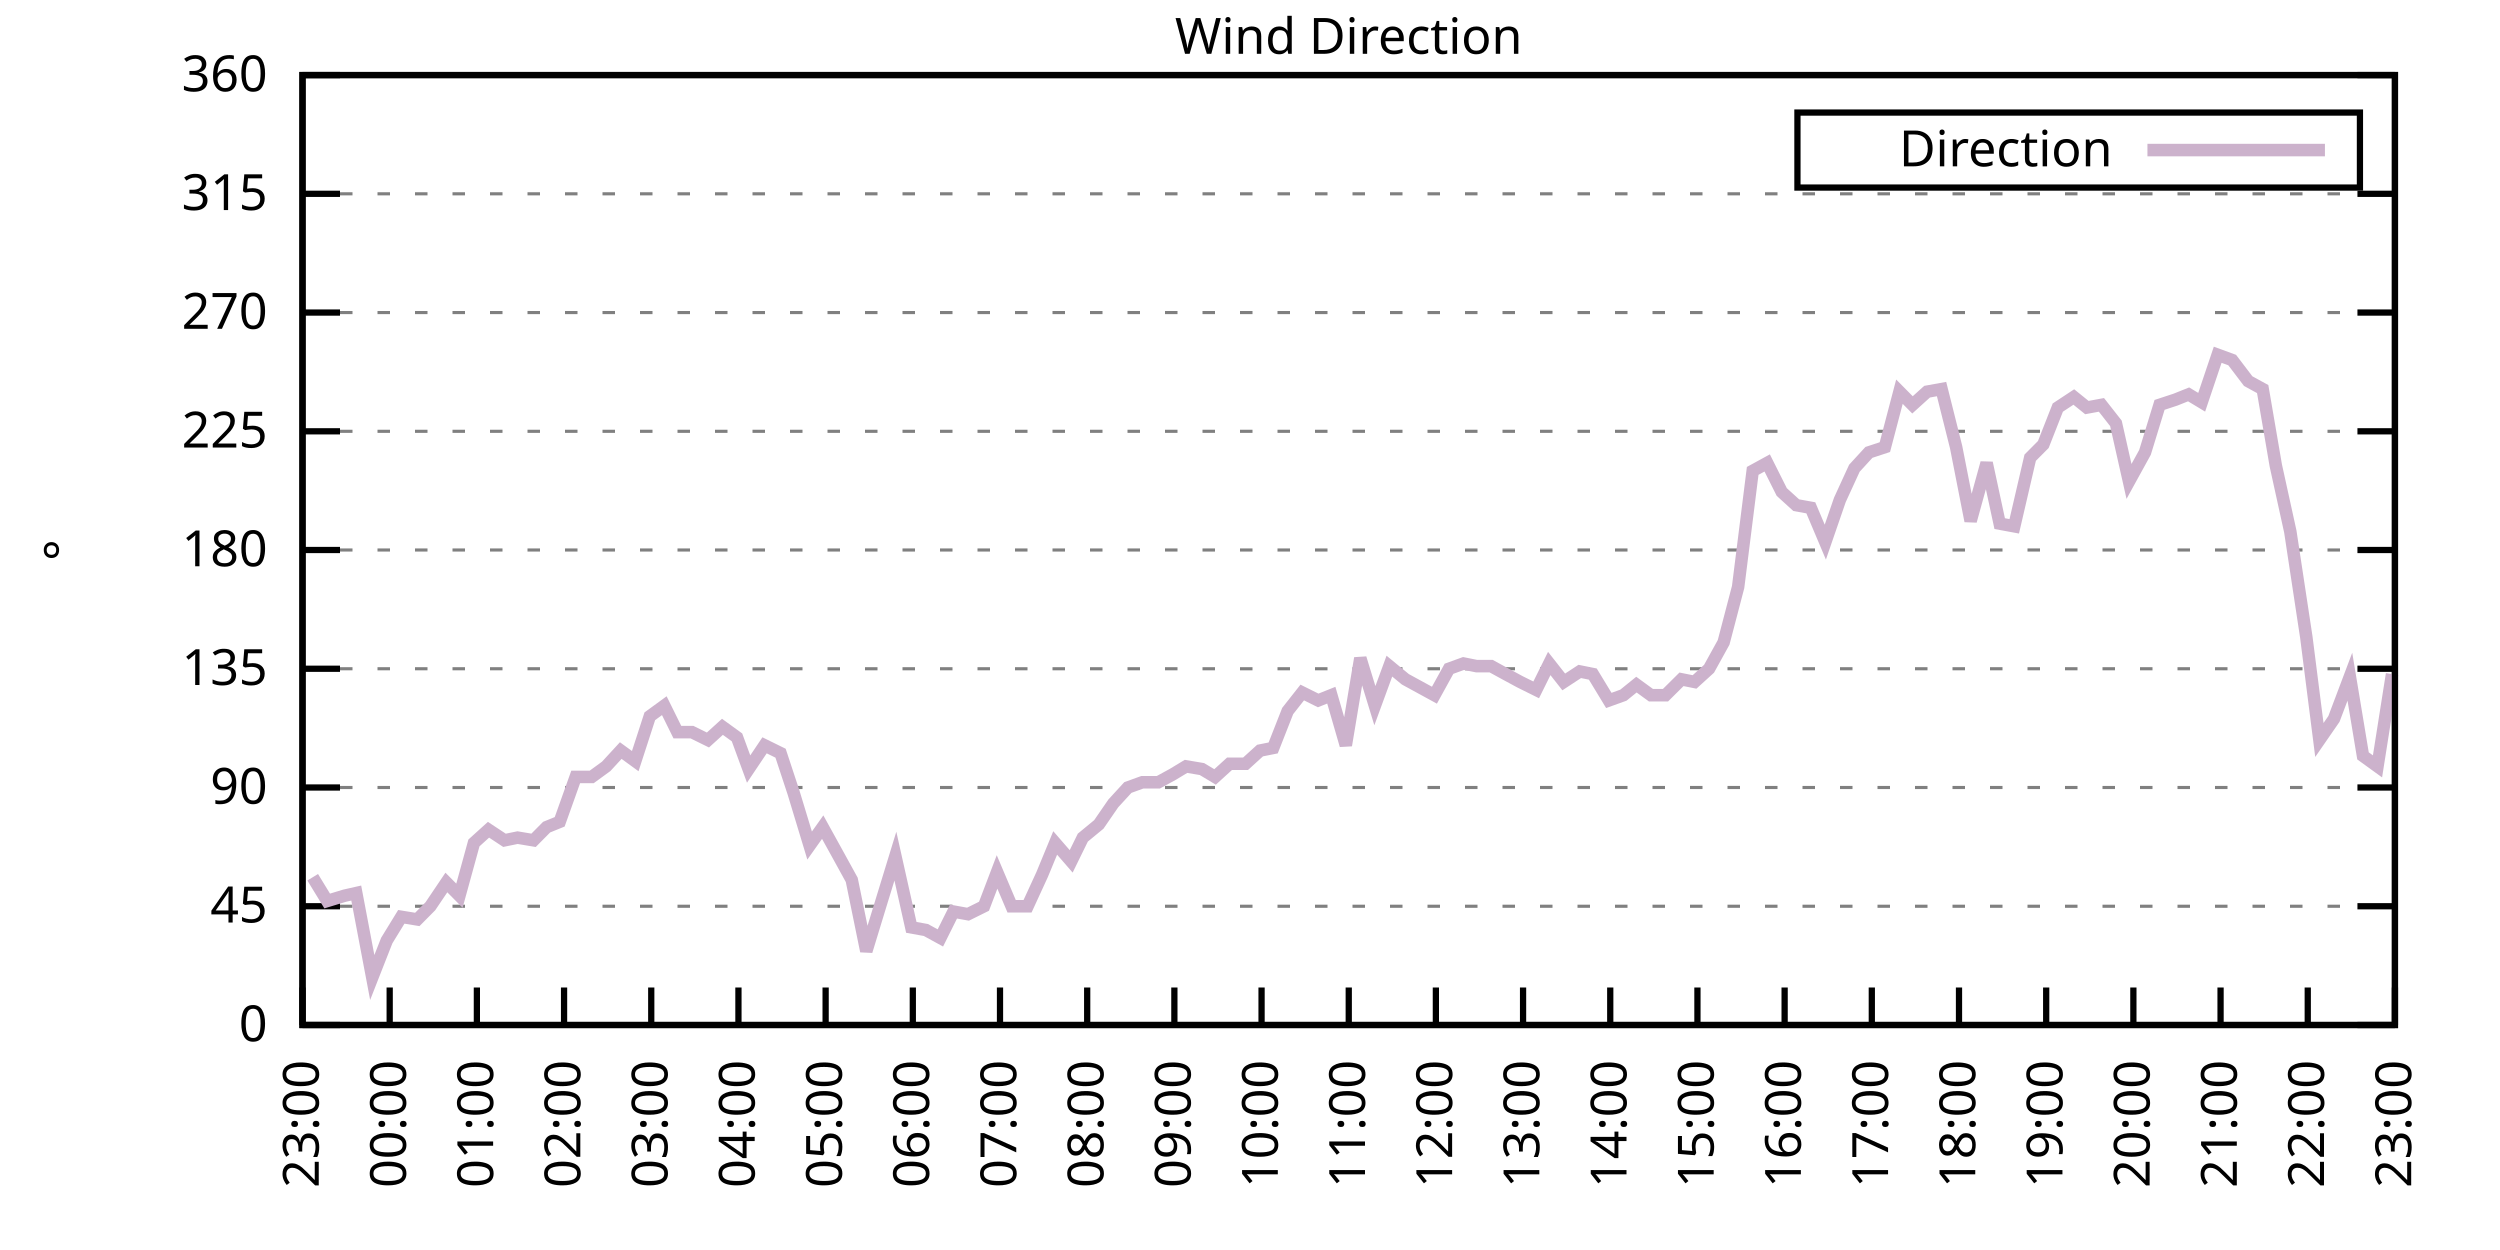
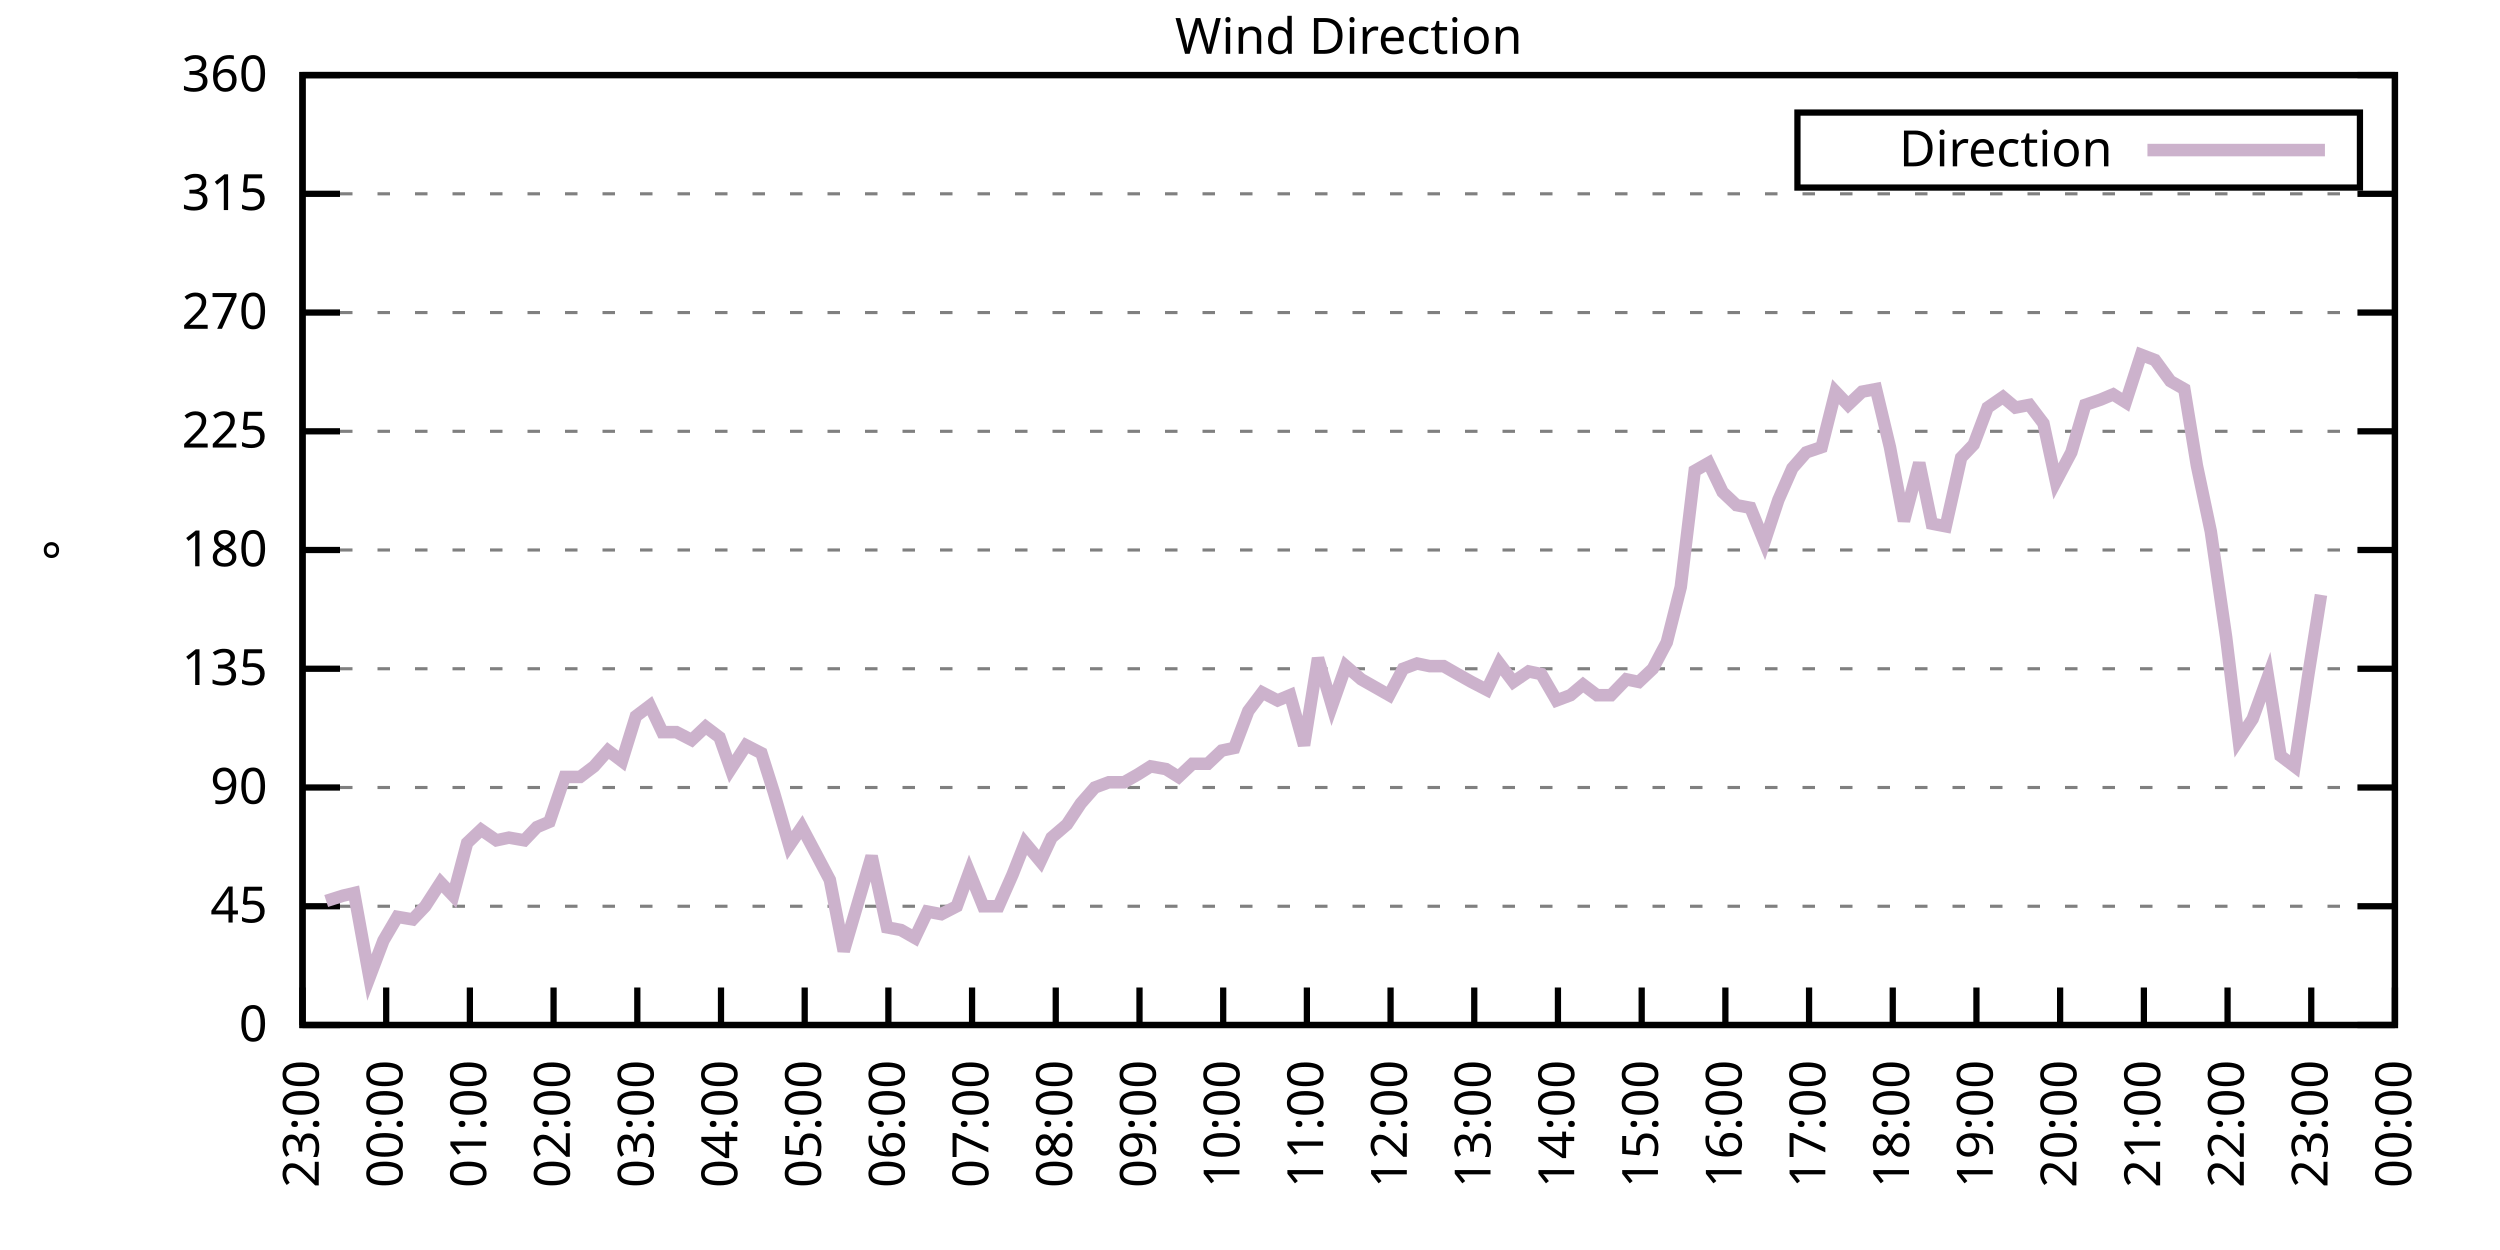
<svg xmlns="http://www.w3.org/2000/svg" xmlns:xlink="http://www.w3.org/1999/xlink" width="400" height="200" viewBox="0 0 400 200">
  <g id="gnuplot_canvas">
    <rect x="0" y="0" width="400" height="200" fill="none" />
    <defs>
      <circle id="gpDot" r="0.5" stroke-width="0.5" stroke="currentColor" />
      <path id="gpPt0" stroke-width="0.333" stroke="currentColor" d="M-1,0 h2 M0,-1 v2" />
      <path id="gpPt1" stroke-width="0.333" stroke="currentColor" d="M-1,-1 L1,1 M1,-1 L-1,1" />
      <path id="gpPt2" stroke-width="0.333" stroke="currentColor" d="M-1,0 L1,0 M0,-1 L0,1 M-1,-1 L1,1 M-1,1 L1,-1" />
      <rect id="gpPt3" stroke-width="0.333" stroke="currentColor" x="-1" y="-1" width="2" height="2" />
      <rect id="gpPt4" stroke-width="0.333" stroke="currentColor" fill="currentColor" x="-1" y="-1" width="2" height="2" />
      <circle id="gpPt5" stroke-width="0.333" stroke="currentColor" cx="0" cy="0" r="1" />
      <use xlink:href="#gpPt5" id="gpPt6" fill="currentColor" stroke="none" />
      <path id="gpPt7" stroke-width="0.333" stroke="currentColor" d="M0,-1.33 L-1.33,0.67 L1.33,0.67 z" />
      <use xlink:href="#gpPt7" id="gpPt8" fill="currentColor" stroke="none" />
      <use xlink:href="#gpPt7" id="gpPt9" stroke="currentColor" transform="rotate(180)" />
      <use xlink:href="#gpPt9" id="gpPt10" fill="currentColor" stroke="none" />
      <use xlink:href="#gpPt3" id="gpPt11" stroke="currentColor" transform="rotate(45)" />
      <use xlink:href="#gpPt11" id="gpPt12" fill="currentColor" stroke="none" />
      <path id="gpPt13" stroke-width="0.333" stroke="currentColor" d="M0,1.330 L1.265,0.411 L0.782,-1.067 L-0.782,-1.076 L-1.265,0.411 z" />
      <use xlink:href="#gpPt13" id="gpPt14" fill="currentColor" stroke="none" />
      <filter id="textbox" filterUnits="objectBoundingBox" x="0" y="0" height="1" width="1">
        <feFlood flood-color="white" flood-opacity="1" result="bgnd" />
        <feComposite in="SourceGraphic" in2="bgnd" operator="atop" />
      </filter>
      <filter id="greybox" filterUnits="objectBoundingBox" x="0" y="0" height="1" width="1">
        <feFlood flood-color="lightgrey" flood-opacity="1" result="grey" />
        <feComposite in="SourceGraphic" in2="grey" operator="atop" />
      </filter>
    </defs>
    <g fill="none" color="white" stroke="currentColor" stroke-width="1.00" stroke-linecap="butt" stroke-linejoin="miter">
</g>
    <g fill="none" color="black" stroke="currentColor" stroke-width="1.00" stroke-linecap="butt" stroke-linejoin="miter">
      <g stroke="none" shape-rendering="crispEdges">
        <polygon fill="rgb(255, 255, 255)" points="48.40,164.00 383.18,164.00 383.18,12.02 48.40,12.02 " />
      </g>
    </g>
    <g fill="none" color="black" stroke="currentColor" stroke-width="1.00" stroke-linecap="butt" stroke-linejoin="miter">
</g>
    <g fill="none" color="black" stroke="black" stroke-width="0.50" stroke-linecap="butt" stroke-linejoin="miter">
</g>
    <g fill="none" color="gray" stroke="currentColor" stroke-width="0.50" stroke-linecap="butt" stroke-linejoin="miter">
      <path stroke="gray" stroke-dasharray="2,4" class="gridline" d="M48.40,164.00 L383.19,164.00  " />
    </g>
    <g fill="none" color="gray" stroke="gray" stroke-width="1.00" stroke-linecap="butt" stroke-linejoin="miter">
</g>
    <g fill="none" color="black" stroke="currentColor" stroke-width="1.00" stroke-linecap="butt" stroke-linejoin="miter">
      <path stroke="black" d="M48.40,164.00 L54.40,164.00 M383.19,164.00 L377.19,164.00  " />
      <g transform="translate(42.80,166.60)" stroke="none" fill="black" font-family="Sans" font-size="8.00" text-anchor="end">
        <text>
          <tspan font-family="Sans"> 0</tspan>
        </text>
      </g>
    </g>
    <g fill="none" color="black" stroke="currentColor" stroke-width="1.00" stroke-linecap="butt" stroke-linejoin="miter">
</g>
    <g fill="none" color="black" stroke="black" stroke-width="0.50" stroke-linecap="butt" stroke-linejoin="miter">
</g>
    <g fill="none" color="gray" stroke="currentColor" stroke-width="0.50" stroke-linecap="butt" stroke-linejoin="miter">
      <path stroke="gray" stroke-dasharray="2,4" class="gridline" d="M48.40,145.00 L383.19,145.00  " />
    </g>
    <g fill="none" color="gray" stroke="gray" stroke-width="1.00" stroke-linecap="butt" stroke-linejoin="miter">
</g>
    <g fill="none" color="black" stroke="currentColor" stroke-width="1.00" stroke-linecap="butt" stroke-linejoin="miter">
      <path stroke="black" d="M48.40,145.00 L54.40,145.00 M383.19,145.00 L377.19,145.00  " />
      <g transform="translate(42.80,147.60)" stroke="none" fill="black" font-family="Sans" font-size="8.00" text-anchor="end">
        <text>
          <tspan font-family="Sans"> 45</tspan>
        </text>
      </g>
    </g>
    <g fill="none" color="black" stroke="currentColor" stroke-width="1.00" stroke-linecap="butt" stroke-linejoin="miter">
</g>
    <g fill="none" color="black" stroke="black" stroke-width="0.50" stroke-linecap="butt" stroke-linejoin="miter">
</g>
    <g fill="none" color="gray" stroke="currentColor" stroke-width="0.50" stroke-linecap="butt" stroke-linejoin="miter">
      <path stroke="gray" stroke-dasharray="2,4" class="gridline" d="M48.40,126.00 L383.19,126.00  " />
    </g>
    <g fill="none" color="gray" stroke="gray" stroke-width="1.00" stroke-linecap="butt" stroke-linejoin="miter">
</g>
    <g fill="none" color="black" stroke="currentColor" stroke-width="1.00" stroke-linecap="butt" stroke-linejoin="miter">
      <path stroke="black" d="M48.40,126.00 L54.40,126.00 M383.19,126.00 L377.19,126.00  " />
      <g transform="translate(42.80,128.60)" stroke="none" fill="black" font-family="Sans" font-size="8.00" text-anchor="end">
        <text>
          <tspan font-family="Sans"> 90</tspan>
        </text>
      </g>
    </g>
    <g fill="none" color="black" stroke="currentColor" stroke-width="1.00" stroke-linecap="butt" stroke-linejoin="miter">
</g>
    <g fill="none" color="black" stroke="black" stroke-width="0.50" stroke-linecap="butt" stroke-linejoin="miter">
</g>
    <g fill="none" color="gray" stroke="currentColor" stroke-width="0.50" stroke-linecap="butt" stroke-linejoin="miter">
      <path stroke="gray" stroke-dasharray="2,4" class="gridline" d="M48.40,107.00 L383.19,107.00  " />
    </g>
    <g fill="none" color="gray" stroke="gray" stroke-width="1.00" stroke-linecap="butt" stroke-linejoin="miter">
</g>
    <g fill="none" color="black" stroke="currentColor" stroke-width="1.00" stroke-linecap="butt" stroke-linejoin="miter">
      <path stroke="black" d="M48.40,107.00 L54.40,107.00 M383.19,107.00 L377.19,107.00  " />
      <g transform="translate(42.80,109.60)" stroke="none" fill="black" font-family="Sans" font-size="8.00" text-anchor="end">
        <text>
          <tspan font-family="Sans"> 135</tspan>
        </text>
      </g>
    </g>
    <g fill="none" color="black" stroke="currentColor" stroke-width="1.00" stroke-linecap="butt" stroke-linejoin="miter">
</g>
    <g fill="none" color="black" stroke="black" stroke-width="0.50" stroke-linecap="butt" stroke-linejoin="miter">
</g>
    <g fill="none" color="gray" stroke="currentColor" stroke-width="0.50" stroke-linecap="butt" stroke-linejoin="miter">
      <path stroke="gray" stroke-dasharray="2,4" class="gridline" d="M48.40,88.00 L383.19,88.00  " />
    </g>
    <g fill="none" color="gray" stroke="gray" stroke-width="1.00" stroke-linecap="butt" stroke-linejoin="miter">
</g>
    <g fill="none" color="black" stroke="currentColor" stroke-width="1.00" stroke-linecap="butt" stroke-linejoin="miter">
      <path stroke="black" d="M48.40,88.00 L54.40,88.00 M383.19,88.00 L377.19,88.00  " />
      <g transform="translate(42.80,90.60)" stroke="none" fill="black" font-family="Sans" font-size="8.00" text-anchor="end">
        <text>
          <tspan font-family="Sans"> 180</tspan>
        </text>
      </g>
    </g>
    <g fill="none" color="black" stroke="currentColor" stroke-width="1.00" stroke-linecap="butt" stroke-linejoin="miter">
</g>
    <g fill="none" color="black" stroke="black" stroke-width="0.50" stroke-linecap="butt" stroke-linejoin="miter">
</g>
    <g fill="none" color="gray" stroke="currentColor" stroke-width="0.50" stroke-linecap="butt" stroke-linejoin="miter">
      <path stroke="gray" stroke-dasharray="2,4" class="gridline" d="M48.40,69.01 L383.19,69.01  " />
    </g>
    <g fill="none" color="gray" stroke="gray" stroke-width="1.00" stroke-linecap="butt" stroke-linejoin="miter">
</g>
    <g fill="none" color="black" stroke="currentColor" stroke-width="1.00" stroke-linecap="butt" stroke-linejoin="miter">
      <path stroke="black" d="M48.40,69.01 L54.40,69.01 M383.19,69.01 L377.19,69.01  " />
      <g transform="translate(42.80,71.61)" stroke="none" fill="black" font-family="Sans" font-size="8.00" text-anchor="end">
        <text>
          <tspan font-family="Sans"> 225</tspan>
        </text>
      </g>
    </g>
    <g fill="none" color="black" stroke="currentColor" stroke-width="1.00" stroke-linecap="butt" stroke-linejoin="miter">
</g>
    <g fill="none" color="black" stroke="black" stroke-width="0.50" stroke-linecap="butt" stroke-linejoin="miter">
</g>
    <g fill="none" color="gray" stroke="currentColor" stroke-width="0.50" stroke-linecap="butt" stroke-linejoin="miter">
      <path stroke="gray" stroke-dasharray="2,4" class="gridline" d="M48.40,50.01 L383.19,50.01  " />
    </g>
    <g fill="none" color="gray" stroke="gray" stroke-width="1.00" stroke-linecap="butt" stroke-linejoin="miter">
</g>
    <g fill="none" color="black" stroke="currentColor" stroke-width="1.00" stroke-linecap="butt" stroke-linejoin="miter">
      <path stroke="black" d="M48.40,50.01 L54.40,50.01 M383.19,50.01 L377.19,50.01  " />
      <g transform="translate(42.80,52.61)" stroke="none" fill="black" font-family="Sans" font-size="8.00" text-anchor="end">
        <text>
          <tspan font-family="Sans"> 270</tspan>
        </text>
      </g>
    </g>
    <g fill="none" color="black" stroke="currentColor" stroke-width="1.00" stroke-linecap="butt" stroke-linejoin="miter">
</g>
    <g fill="none" color="black" stroke="black" stroke-width="0.50" stroke-linecap="butt" stroke-linejoin="miter">
</g>
    <g fill="none" color="gray" stroke="currentColor" stroke-width="0.50" stroke-linecap="butt" stroke-linejoin="miter">
      <path stroke="gray" stroke-dasharray="2,4" class="gridline" d="M48.40,31.01 L383.19,31.01  " />
    </g>
    <g fill="none" color="gray" stroke="gray" stroke-width="1.00" stroke-linecap="butt" stroke-linejoin="miter">
</g>
    <g fill="none" color="black" stroke="currentColor" stroke-width="1.00" stroke-linecap="butt" stroke-linejoin="miter">
      <path stroke="black" d="M48.40,31.01 L54.40,31.01 M383.19,31.01 L377.19,31.01  " />
      <g transform="translate(42.80,33.61)" stroke="none" fill="black" font-family="Sans" font-size="8.00" text-anchor="end">
        <text>
          <tspan font-family="Sans"> 315</tspan>
        </text>
      </g>
    </g>
    <g fill="none" color="black" stroke="currentColor" stroke-width="1.00" stroke-linecap="butt" stroke-linejoin="miter">
</g>
    <g fill="none" color="black" stroke="black" stroke-width="0.50" stroke-linecap="butt" stroke-linejoin="miter">
</g>
    <g fill="none" color="gray" stroke="currentColor" stroke-width="0.50" stroke-linecap="butt" stroke-linejoin="miter">
      <path stroke="gray" stroke-dasharray="2,4" class="gridline" d="M48.40,12.01 L383.19,12.01  " />
    </g>
    <g fill="none" color="gray" stroke="gray" stroke-width="1.00" stroke-linecap="butt" stroke-linejoin="miter">
</g>
    <g fill="none" color="black" stroke="currentColor" stroke-width="1.00" stroke-linecap="butt" stroke-linejoin="miter">
      <path stroke="black" d="M48.40,12.01 L54.40,12.01 M383.19,12.01 L377.19,12.01  " />
      <g transform="translate(42.80,14.61)" stroke="none" fill="black" font-family="Sans" font-size="8.00" text-anchor="end">
        <text>
          <tspan font-family="Sans"> 360</tspan>
        </text>
      </g>
    </g>
    <g fill="none" color="black" stroke="currentColor" stroke-width="1.00" stroke-linecap="butt" stroke-linejoin="miter">
      <path stroke="black" d="M48.40,164.00 L48.40,158.00  " />
      <g transform="translate(51.00,169.60) rotate(270.00)" stroke="none" fill="black" font-family="Sans" font-size="8.00" text-anchor="end">
        <text>
          <tspan font-family="Sans">23:00</tspan>
        </text>
      </g>
    </g>
    <g fill="none" color="black" stroke="currentColor" stroke-width="1.00" stroke-linecap="butt" stroke-linejoin="miter">
-       <path stroke="black" d="M62.35,164.00 L62.35,158.00  " />
-       <g transform="translate(64.95,169.60) rotate(270.00)" stroke="none" fill="black" font-family="Sans" font-size="8.00" text-anchor="end">
+       <path stroke="black" d="M61.79,164.00 L61.79,158.00  " />
+       <g transform="translate(64.39,169.60) rotate(270.00)" stroke="none" fill="black" font-family="Sans" font-size="8.00" text-anchor="end">
        <text>
          <tspan font-family="Sans">00:00</tspan>
        </text>
      </g>
    </g>
    <g fill="none" color="black" stroke="currentColor" stroke-width="1.00" stroke-linecap="butt" stroke-linejoin="miter">
-       <path stroke="black" d="M76.30,164.00 L76.30,158.00  " />
-       <g transform="translate(78.90,169.60) rotate(270.00)" stroke="none" fill="black" font-family="Sans" font-size="8.00" text-anchor="end">
+       <path stroke="black" d="M75.18,164.00 L75.18,158.00  " />
+       <g transform="translate(77.78,169.60) rotate(270.00)" stroke="none" fill="black" font-family="Sans" font-size="8.00" text-anchor="end">
        <text>
          <tspan font-family="Sans">01:00</tspan>
        </text>
      </g>
    </g>
    <g fill="none" color="black" stroke="currentColor" stroke-width="1.00" stroke-linecap="butt" stroke-linejoin="miter">
-       <path stroke="black" d="M90.25,164.00 L90.25,158.00  " />
-       <g transform="translate(92.85,169.60) rotate(270.00)" stroke="none" fill="black" font-family="Sans" font-size="8.00" text-anchor="end">
+       <path stroke="black" d="M88.57,164.00 L88.57,158.00  " />
+       <g transform="translate(91.17,169.60) rotate(270.00)" stroke="none" fill="black" font-family="Sans" font-size="8.00" text-anchor="end">
        <text>
          <tspan font-family="Sans">02:00</tspan>
        </text>
      </g>
    </g>
    <g fill="none" color="black" stroke="currentColor" stroke-width="1.00" stroke-linecap="butt" stroke-linejoin="miter">
-       <path stroke="black" d="M104.20,164.00 L104.20,158.00  " />
-       <g transform="translate(106.80,169.60) rotate(270.00)" stroke="none" fill="black" font-family="Sans" font-size="8.00" text-anchor="end">
+       <path stroke="black" d="M101.97,164.00 L101.97,158.00  " />
+       <g transform="translate(104.57,169.60) rotate(270.00)" stroke="none" fill="black" font-family="Sans" font-size="8.00" text-anchor="end">
        <text>
          <tspan font-family="Sans">03:00</tspan>
        </text>
      </g>
    </g>
    <g fill="none" color="black" stroke="currentColor" stroke-width="1.00" stroke-linecap="butt" stroke-linejoin="miter">
-       <path stroke="black" d="M118.15,164.00 L118.15,158.00  " />
-       <g transform="translate(120.75,169.60) rotate(270.00)" stroke="none" fill="black" font-family="Sans" font-size="8.00" text-anchor="end">
+       <path stroke="black" d="M115.36,164.00 L115.36,158.00  " />
+       <g transform="translate(117.96,169.60) rotate(270.00)" stroke="none" fill="black" font-family="Sans" font-size="8.00" text-anchor="end">
        <text>
          <tspan font-family="Sans">04:00</tspan>
        </text>
      </g>
    </g>
    <g fill="none" color="black" stroke="currentColor" stroke-width="1.00" stroke-linecap="butt" stroke-linejoin="miter">
-       <path stroke="black" d="M132.10,164.00 L132.10,158.00  " />
-       <g transform="translate(134.70,169.60) rotate(270.00)" stroke="none" fill="black" font-family="Sans" font-size="8.00" text-anchor="end">
+       <path stroke="black" d="M128.75,164.00 L128.75,158.00  " />
+       <g transform="translate(131.35,169.60) rotate(270.00)" stroke="none" fill="black" font-family="Sans" font-size="8.00" text-anchor="end">
        <text>
          <tspan font-family="Sans">05:00</tspan>
        </text>
      </g>
    </g>
    <g fill="none" color="black" stroke="currentColor" stroke-width="1.00" stroke-linecap="butt" stroke-linejoin="miter">
-       <path stroke="black" d="M146.05,164.00 L146.05,158.00  " />
-       <g transform="translate(148.65,169.60) rotate(270.00)" stroke="none" fill="black" font-family="Sans" font-size="8.00" text-anchor="end">
+       <path stroke="black" d="M142.14,164.00 L142.14,158.00  " />
+       <g transform="translate(144.74,169.60) rotate(270.00)" stroke="none" fill="black" font-family="Sans" font-size="8.00" text-anchor="end">
        <text>
          <tspan font-family="Sans">06:00</tspan>
        </text>
      </g>
    </g>
    <g fill="none" color="black" stroke="currentColor" stroke-width="1.00" stroke-linecap="butt" stroke-linejoin="miter">
-       <path stroke="black" d="M160.00,164.00 L160.00,158.00  " />
-       <g transform="translate(162.60,169.60) rotate(270.00)" stroke="none" fill="black" font-family="Sans" font-size="8.00" text-anchor="end">
+       <path stroke="black" d="M155.53,164.00 L155.53,158.00  " />
+       <g transform="translate(158.13,169.60) rotate(270.00)" stroke="none" fill="black" font-family="Sans" font-size="8.00" text-anchor="end">
        <text>
          <tspan font-family="Sans">07:00</tspan>
        </text>
      </g>
    </g>
    <g fill="none" color="black" stroke="currentColor" stroke-width="1.00" stroke-linecap="butt" stroke-linejoin="miter">
-       <path stroke="black" d="M173.95,164.00 L173.95,158.00  " />
-       <g transform="translate(176.55,169.60) rotate(270.00)" stroke="none" fill="black" font-family="Sans" font-size="8.00" text-anchor="end">
+       <path stroke="black" d="M168.92,164.00 L168.92,158.00  " />
+       <g transform="translate(171.52,169.60) rotate(270.00)" stroke="none" fill="black" font-family="Sans" font-size="8.00" text-anchor="end">
        <text>
          <tspan font-family="Sans">08:00</tspan>
        </text>
      </g>
    </g>
    <g fill="none" color="black" stroke="currentColor" stroke-width="1.00" stroke-linecap="butt" stroke-linejoin="miter">
-       <path stroke="black" d="M187.90,164.00 L187.90,158.00  " />
-       <g transform="translate(190.50,169.60) rotate(270.00)" stroke="none" fill="black" font-family="Sans" font-size="8.00" text-anchor="end">
+       <path stroke="black" d="M182.32,164.00 L182.32,158.00  " />
+       <g transform="translate(184.92,169.60) rotate(270.00)" stroke="none" fill="black" font-family="Sans" font-size="8.00" text-anchor="end">
        <text>
          <tspan font-family="Sans">09:00</tspan>
        </text>
      </g>
    </g>
    <g fill="none" color="black" stroke="currentColor" stroke-width="1.00" stroke-linecap="butt" stroke-linejoin="miter">
-       <path stroke="black" d="M201.85,164.00 L201.85,158.00  " />
-       <g transform="translate(204.45,169.60) rotate(270.00)" stroke="none" fill="black" font-family="Sans" font-size="8.00" text-anchor="end">
+       <path stroke="black" d="M195.71,164.00 L195.71,158.00  " />
+       <g transform="translate(198.31,169.60) rotate(270.00)" stroke="none" fill="black" font-family="Sans" font-size="8.00" text-anchor="end">
        <text>
          <tspan font-family="Sans">10:00</tspan>
        </text>
      </g>
    </g>
    <g fill="none" color="black" stroke="currentColor" stroke-width="1.00" stroke-linecap="butt" stroke-linejoin="miter">
-       <path stroke="black" d="M215.80,164.00 L215.80,158.00  " />
-       <g transform="translate(218.40,169.60) rotate(270.00)" stroke="none" fill="black" font-family="Sans" font-size="8.00" text-anchor="end">
+       <path stroke="black" d="M209.10,164.00 L209.10,158.00  " />
+       <g transform="translate(211.70,169.60) rotate(270.00)" stroke="none" fill="black" font-family="Sans" font-size="8.00" text-anchor="end">
        <text>
          <tspan font-family="Sans">11:00</tspan>
        </text>
      </g>
    </g>
    <g fill="none" color="black" stroke="currentColor" stroke-width="1.00" stroke-linecap="butt" stroke-linejoin="miter">
-       <path stroke="black" d="M229.74,164.00 L229.74,158.00  " />
-       <g transform="translate(232.34,169.60) rotate(270.00)" stroke="none" fill="black" font-family="Sans" font-size="8.00" text-anchor="end">
+       <path stroke="black" d="M222.49,164.00 L222.49,158.00  " />
+       <g transform="translate(225.09,169.60) rotate(270.00)" stroke="none" fill="black" font-family="Sans" font-size="8.00" text-anchor="end">
        <text>
          <tspan font-family="Sans">12:00</tspan>
        </text>
      </g>
    </g>
    <g fill="none" color="black" stroke="currentColor" stroke-width="1.00" stroke-linecap="butt" stroke-linejoin="miter">
-       <path stroke="black" d="M243.69,164.00 L243.69,158.00  " />
-       <g transform="translate(246.29,169.60) rotate(270.00)" stroke="none" fill="black" font-family="Sans" font-size="8.00" text-anchor="end">
+       <path stroke="black" d="M235.88,164.00 L235.88,158.00  " />
+       <g transform="translate(238.48,169.60) rotate(270.00)" stroke="none" fill="black" font-family="Sans" font-size="8.00" text-anchor="end">
        <text>
          <tspan font-family="Sans">13:00</tspan>
        </text>
      </g>
    </g>
    <g fill="none" color="black" stroke="currentColor" stroke-width="1.00" stroke-linecap="butt" stroke-linejoin="miter">
-       <path stroke="black" d="M257.64,164.00 L257.64,158.00  " />
-       <g transform="translate(260.24,169.60) rotate(270.00)" stroke="none" fill="black" font-family="Sans" font-size="8.00" text-anchor="end">
+       <path stroke="black" d="M249.27,164.00 L249.27,158.00  " />
+       <g transform="translate(251.87,169.60) rotate(270.00)" stroke="none" fill="black" font-family="Sans" font-size="8.00" text-anchor="end">
        <text>
          <tspan font-family="Sans">14:00</tspan>
        </text>
      </g>
    </g>
    <g fill="none" color="black" stroke="currentColor" stroke-width="1.00" stroke-linecap="butt" stroke-linejoin="miter">
-       <path stroke="black" d="M271.59,164.00 L271.59,158.00  " />
-       <g transform="translate(274.19,169.60) rotate(270.00)" stroke="none" fill="black" font-family="Sans" font-size="8.00" text-anchor="end">
+       <path stroke="black" d="M262.67,164.00 L262.67,158.00  " />
+       <g transform="translate(265.27,169.60) rotate(270.00)" stroke="none" fill="black" font-family="Sans" font-size="8.00" text-anchor="end">
        <text>
          <tspan font-family="Sans">15:00</tspan>
        </text>
      </g>
    </g>
    <g fill="none" color="black" stroke="currentColor" stroke-width="1.00" stroke-linecap="butt" stroke-linejoin="miter">
-       <path stroke="black" d="M285.54,164.00 L285.54,158.00  " />
-       <g transform="translate(288.14,169.60) rotate(270.00)" stroke="none" fill="black" font-family="Sans" font-size="8.00" text-anchor="end">
+       <path stroke="black" d="M276.06,164.00 L276.06,158.00  " />
+       <g transform="translate(278.66,169.60) rotate(270.00)" stroke="none" fill="black" font-family="Sans" font-size="8.00" text-anchor="end">
        <text>
          <tspan font-family="Sans">16:00</tspan>
        </text>
      </g>
    </g>
    <g fill="none" color="black" stroke="currentColor" stroke-width="1.00" stroke-linecap="butt" stroke-linejoin="miter">
-       <path stroke="black" d="M299.49,164.00 L299.49,158.00  " />
-       <g transform="translate(302.09,169.60) rotate(270.00)" stroke="none" fill="black" font-family="Sans" font-size="8.00" text-anchor="end">
+       <path stroke="black" d="M289.45,164.00 L289.45,158.00  " />
+       <g transform="translate(292.05,169.60) rotate(270.00)" stroke="none" fill="black" font-family="Sans" font-size="8.00" text-anchor="end">
        <text>
          <tspan font-family="Sans">17:00</tspan>
        </text>
      </g>
    </g>
    <g fill="none" color="black" stroke="currentColor" stroke-width="1.00" stroke-linecap="butt" stroke-linejoin="miter">
-       <path stroke="black" d="M313.44,164.00 L313.44,158.00  " />
-       <g transform="translate(316.04,169.60) rotate(270.00)" stroke="none" fill="black" font-family="Sans" font-size="8.00" text-anchor="end">
+       <path stroke="black" d="M302.84,164.00 L302.84,158.00  " />
+       <g transform="translate(305.44,169.60) rotate(270.00)" stroke="none" fill="black" font-family="Sans" font-size="8.00" text-anchor="end">
        <text>
          <tspan font-family="Sans">18:00</tspan>
        </text>
      </g>
    </g>
    <g fill="none" color="black" stroke="currentColor" stroke-width="1.00" stroke-linecap="butt" stroke-linejoin="miter">
-       <path stroke="black" d="M327.39,164.00 L327.39,158.00  " />
-       <g transform="translate(329.99,169.60) rotate(270.00)" stroke="none" fill="black" font-family="Sans" font-size="8.00" text-anchor="end">
+       <path stroke="black" d="M316.23,164.00 L316.23,158.00  " />
+       <g transform="translate(318.83,169.60) rotate(270.00)" stroke="none" fill="black" font-family="Sans" font-size="8.00" text-anchor="end">
        <text>
          <tspan font-family="Sans">19:00</tspan>
        </text>
      </g>
    </g>
    <g fill="none" color="black" stroke="currentColor" stroke-width="1.00" stroke-linecap="butt" stroke-linejoin="miter">
-       <path stroke="black" d="M341.34,164.00 L341.34,158.00  " />
-       <g transform="translate(343.94,169.60) rotate(270.00)" stroke="none" fill="black" font-family="Sans" font-size="8.00" text-anchor="end">
+       <path stroke="black" d="M329.62,164.00 L329.62,158.00  " />
+       <g transform="translate(332.22,169.60) rotate(270.00)" stroke="none" fill="black" font-family="Sans" font-size="8.00" text-anchor="end">
        <text>
          <tspan font-family="Sans">20:00</tspan>
        </text>
      </g>
    </g>
    <g fill="none" color="black" stroke="currentColor" stroke-width="1.00" stroke-linecap="butt" stroke-linejoin="miter">
-       <path stroke="black" d="M355.29,164.00 L355.29,158.00  " />
-       <g transform="translate(357.89,169.60) rotate(270.00)" stroke="none" fill="black" font-family="Sans" font-size="8.00" text-anchor="end">
+       <path stroke="black" d="M343.02,164.00 L343.02,158.00  " />
+       <g transform="translate(345.62,169.60) rotate(270.00)" stroke="none" fill="black" font-family="Sans" font-size="8.00" text-anchor="end">
        <text>
          <tspan font-family="Sans">21:00</tspan>
        </text>
      </g>
    </g>
    <g fill="none" color="black" stroke="currentColor" stroke-width="1.00" stroke-linecap="butt" stroke-linejoin="miter">
-       <path stroke="black" d="M369.24,164.00 L369.24,158.00  " />
-       <g transform="translate(371.84,169.60) rotate(270.00)" stroke="none" fill="black" font-family="Sans" font-size="8.00" text-anchor="end">
+       <path stroke="black" d="M356.41,164.00 L356.41,158.00  " />
+       <g transform="translate(359.01,169.60) rotate(270.00)" stroke="none" fill="black" font-family="Sans" font-size="8.00" text-anchor="end">
        <text>
          <tspan font-family="Sans">22:00</tspan>
+         </text>
+       </g>
+     </g>
+     <g fill="none" color="black" stroke="currentColor" stroke-width="1.00" stroke-linecap="butt" stroke-linejoin="miter">
+       <path stroke="black" d="M369.80,164.00 L369.80,158.00  " />
+       <g transform="translate(372.40,169.60) rotate(270.00)" stroke="none" fill="black" font-family="Sans" font-size="8.00" text-anchor="end">
+         <text>
+           <tspan font-family="Sans">23:00</tspan>
        </text>
      </g>
    </g>
    <g fill="none" color="black" stroke="currentColor" stroke-width="1.00" stroke-linecap="butt" stroke-linejoin="miter">
      <path stroke="black" d="M383.19,164.00 L383.19,158.00  " />
      <g transform="translate(385.79,169.60) rotate(270.00)" stroke="none" fill="black" font-family="Sans" font-size="8.00" text-anchor="end">
        <text>
-           <tspan font-family="Sans">23:00</tspan>
+           <tspan font-family="Sans">00:00</tspan>
        </text>
      </g>
    </g>
    <g fill="none" color="black" stroke="currentColor" stroke-width="1.00" stroke-linecap="butt" stroke-linejoin="miter">
</g>
    <g fill="none" color="black" stroke="currentColor" stroke-width="1.00" stroke-linecap="butt" stroke-linejoin="miter">
      <path stroke="black" d="M48.40,12.01 L48.40,164.00 L383.19,164.00 L383.19,12.01 L48.40,12.01 Z  " />
    </g>
    <g fill="none" color="black" stroke="currentColor" stroke-width="1.00" stroke-linecap="butt" stroke-linejoin="miter">
</g>
    <g fill="none" color="black" stroke="currentColor" stroke-width="1.00" stroke-linecap="butt" stroke-linejoin="miter">
      <path stroke="black" d="M287.59,30.01 L287.59,18.01 L377.59,18.01 L377.59,30.01 L287.59,30.01 Z  " />
    </g>
    <g id="Wind_direction_plot_1">
      <g fill="none" color="white" stroke="black" stroke-width="2.00" stroke-linecap="butt" stroke-linejoin="miter">
</g>
      <g fill="none" color="black" stroke="currentColor" stroke-width="2.00" stroke-linecap="butt" stroke-linejoin="miter">
        <g transform="translate(337.99,26.61)" stroke="none" fill="black" font-family="Sans" font-size="8.00" text-anchor="end">
          <text>
            <tspan font-family="Sans">Direction</tspan>
          </text>
        </g>
      </g>
      <g fill="none" color="black" stroke="currentColor" stroke-width="2.00" stroke-linecap="butt" stroke-linejoin="miter">
-         <path stroke="rgb(204, 178, 204)" d="M343.59,24.01 L371.99,24.01 M50.03,140.36 L52.35,144.16 L55.14,143.31 L57.00,142.89 L59.56,156.40 L61.88,150.49   L64.21,146.69 L66.77,147.11 L68.86,145.00 L71.42,141.20 L73.51,143.31 L75.83,134.87 L78.16,132.76 L80.72,134.45   L82.81,134.02 L85.37,134.45 L87.46,132.34 L89.55,131.49 L92.11,124.31 L94.67,124.31 L96.99,122.62 L99.32,120.09   L101.64,121.78 L103.97,114.60 L106.29,112.91 L108.38,117.14 L110.71,117.14 L113.27,118.40 L115.59,116.29 L117.92,117.98   L119.78,123.05 L122.33,119.25 L124.89,120.51 L126.98,126.85 L129.54,135.29 L131.63,132.34 L133.96,136.56 L136.28,140.78   L138.61,152.18 L140.93,144.58 L143.26,136.98 L145.81,148.38 L148.14,148.80 L150.46,150.07 L152.56,145.85 L154.88,146.27   L157.44,145.00 L159.53,139.51 L161.86,145.00 L164.41,145.00 L166.74,139.93 L168.83,134.87 L171.39,137.82 L173.25,134.02   L175.81,131.91 L178.13,128.54 L180.46,126.00 L182.78,125.16 L185.34,125.16 L187.66,123.89 L189.76,122.62 L192.31,123.05   L194.41,124.31 L196.73,122.20 L199.29,122.20 L201.61,120.09 L203.71,119.67 L206.03,113.76 L208.36,110.80 L210.91,112.07   L213.01,111.23 L215.33,119.25 L217.65,105.31 L219.98,112.91 L222.30,106.58 L224.86,108.69 L229.51,111.23 L231.84,107.00   L234.16,106.16 L236.25,106.58 L238.58,106.58 L240.90,107.85 L243.23,109.11 L245.79,110.38 L247.88,106.16 L250.20,109.11   L252.76,107.43 L254.85,107.85 L257.41,112.07 L259.74,111.23 L261.83,109.54 L264.15,111.23 L266.48,111.23 L269.04,108.69   L271.13,109.11 L273.45,107.00 L275.78,102.78 L278.10,93.92 L280.43,75.34 L282.75,74.07 L285.08,78.72 L287.40,80.83   L289.73,81.25 L292.05,86.74 L294.38,79.98 L296.70,74.92 L299.03,72.38 L301.58,71.54 L303.91,62.67 L306.00,64.78   L308.33,62.67 L310.65,62.25 L312.98,71.54 L315.30,83.36 L317.86,74.07 L319.95,83.78 L322.28,84.21 L324.83,73.23   L326.93,71.12 L329.25,65.21 L331.81,63.52 L333.90,65.21 L336.23,64.78 L338.55,67.74 L340.64,77.03 L343.20,72.38   L345.53,64.78 L348.08,63.94 L350.18,63.10 L352.27,64.36 L354.83,56.76 L357.15,57.61 L359.71,60.98 L362.03,62.25   L364.13,74.49 L366.45,85.05 L369.01,101.94 L371.10,118.40 L373.43,115.03 L375.98,108.27 L378.08,120.94 L380.40,122.62   L382.73,107.85  " />
+         <path stroke="rgb(204, 178, 204)" d="M343.59,24.01 L371.99,24.01 M52.19,144.16 L54.87,143.31 L56.66,142.89 L59.11,156.40 L61.35,150.49 L63.58,146.69   L66.03,147.11 L68.04,145.00 L70.50,141.20 L72.50,143.31 L74.74,134.87 L76.97,132.76 L79.42,134.45 L81.43,134.02   L83.89,134.45 L85.90,132.34 L87.91,131.49 L90.36,124.31 L92.82,124.31 L95.05,122.62 L97.28,120.09 L99.51,121.78   L101.74,114.60 L103.98,112.91 L105.98,117.14 L108.22,117.14 L110.67,118.40 L112.90,116.29 L115.13,117.98 L116.92,123.05   L119.38,119.25 L121.83,120.51 L123.84,126.85 L126.29,135.29 L128.30,132.34 L130.54,136.56 L132.77,140.78 L135.00,152.18   L137.23,144.58 L139.46,136.98 L141.92,148.38 L144.15,148.80 L146.38,150.07 L148.39,145.85 L150.62,146.27 L153.08,145.00   L155.09,139.51 L157.32,145.00 L159.77,145.00 L162.01,139.93 L164.01,134.87 L166.47,137.82 L168.25,134.02 L170.71,131.91   L172.94,128.54 L175.17,126.00 L177.41,125.16 L179.86,125.16 L182.09,123.89 L184.10,122.62 L186.56,123.05 L188.57,124.31   L190.80,122.20 L193.25,122.20 L195.48,120.09 L197.49,119.67 L199.73,113.76 L201.96,110.80 L204.41,112.07 L206.42,111.23   L208.65,119.25 L210.88,105.31 L213.12,112.91 L215.35,106.58 L217.80,108.69 L222.27,111.23 L224.50,107.00 L226.73,106.16   L228.74,106.58 L230.97,106.58 L233.20,107.85 L235.44,109.11 L237.89,110.38 L239.90,106.16 L242.13,109.11 L244.59,107.43   L246.60,107.85 L249.05,112.07 L251.28,111.23 L253.29,109.54 L255.52,111.23 L257.76,111.23 L260.21,108.69 L262.22,109.11   L264.45,107.00 L266.68,102.78 L268.92,93.92 L271.15,75.34 L273.38,74.07 L275.61,78.72 L277.84,80.83 L280.07,81.25   L282.31,86.74 L284.54,79.98 L286.77,74.92 L289.00,72.38 L291.46,71.54 L293.69,62.67 L295.70,64.78 L297.93,62.67   L300.16,62.25 L302.39,71.54 L304.63,83.36 L307.08,74.07 L309.09,83.78 L311.32,84.21 L313.78,73.23 L315.79,71.12   L318.02,65.21 L320.47,63.52 L322.48,65.21 L324.71,64.78 L326.95,67.74 L328.95,77.03 L331.41,72.38 L333.64,64.78   L336.10,63.94 L338.10,63.10 L340.11,64.36 L342.57,56.76 L344.80,57.61 L347.26,60.98 L349.49,62.25 L351.50,74.49   L353.73,85.05 L356.18,101.94 L358.19,118.40 L360.42,115.03 L362.88,108.27 L364.89,120.94 L367.12,122.62 L369.35,107.85   L371.36,95.18  " />
      </g>
    </g>
    <g fill="none" color="black" stroke="currentColor" stroke-width="2.00" stroke-linecap="butt" stroke-linejoin="miter">
</g>
    <g fill="none" color="black" stroke="black" stroke-width="1.00" stroke-linecap="butt" stroke-linejoin="miter">
</g>
    <g fill="none" color="black" stroke="currentColor" stroke-width="1.00" stroke-linecap="butt" stroke-linejoin="miter">
      <path stroke="black" d="M48.40,12.01 L48.40,164.00 L383.19,164.00 L383.19,12.01 L48.40,12.01 Z  " />
      <g transform="translate(12.80,88.01) rotate(270.00)" stroke="none" fill="black" font-family="Sans" font-size="8.00" text-anchor="middle">
        <text>
          <tspan font-family="Sans">°</tspan>
        </text>
      </g>
    </g>
    <g fill="none" color="black" stroke="currentColor" stroke-width="1.00" stroke-linecap="butt" stroke-linejoin="miter">
</g>
    <g fill="none" color="black" stroke="currentColor" stroke-width="1.00" stroke-linecap="butt" stroke-linejoin="miter">
      <g transform="translate(215.79,8.61)" stroke="none" fill="black" font-family="Sans" font-size="8.00" text-anchor="middle">
        <text>
          <tspan font-family="Sans">Wind Direction</tspan>
        </text>
      </g>
    </g>
    <g fill="none" color="black" stroke="currentColor" stroke-width="1.00" stroke-linecap="butt" stroke-linejoin="miter">
</g>
  </g>
</svg>
